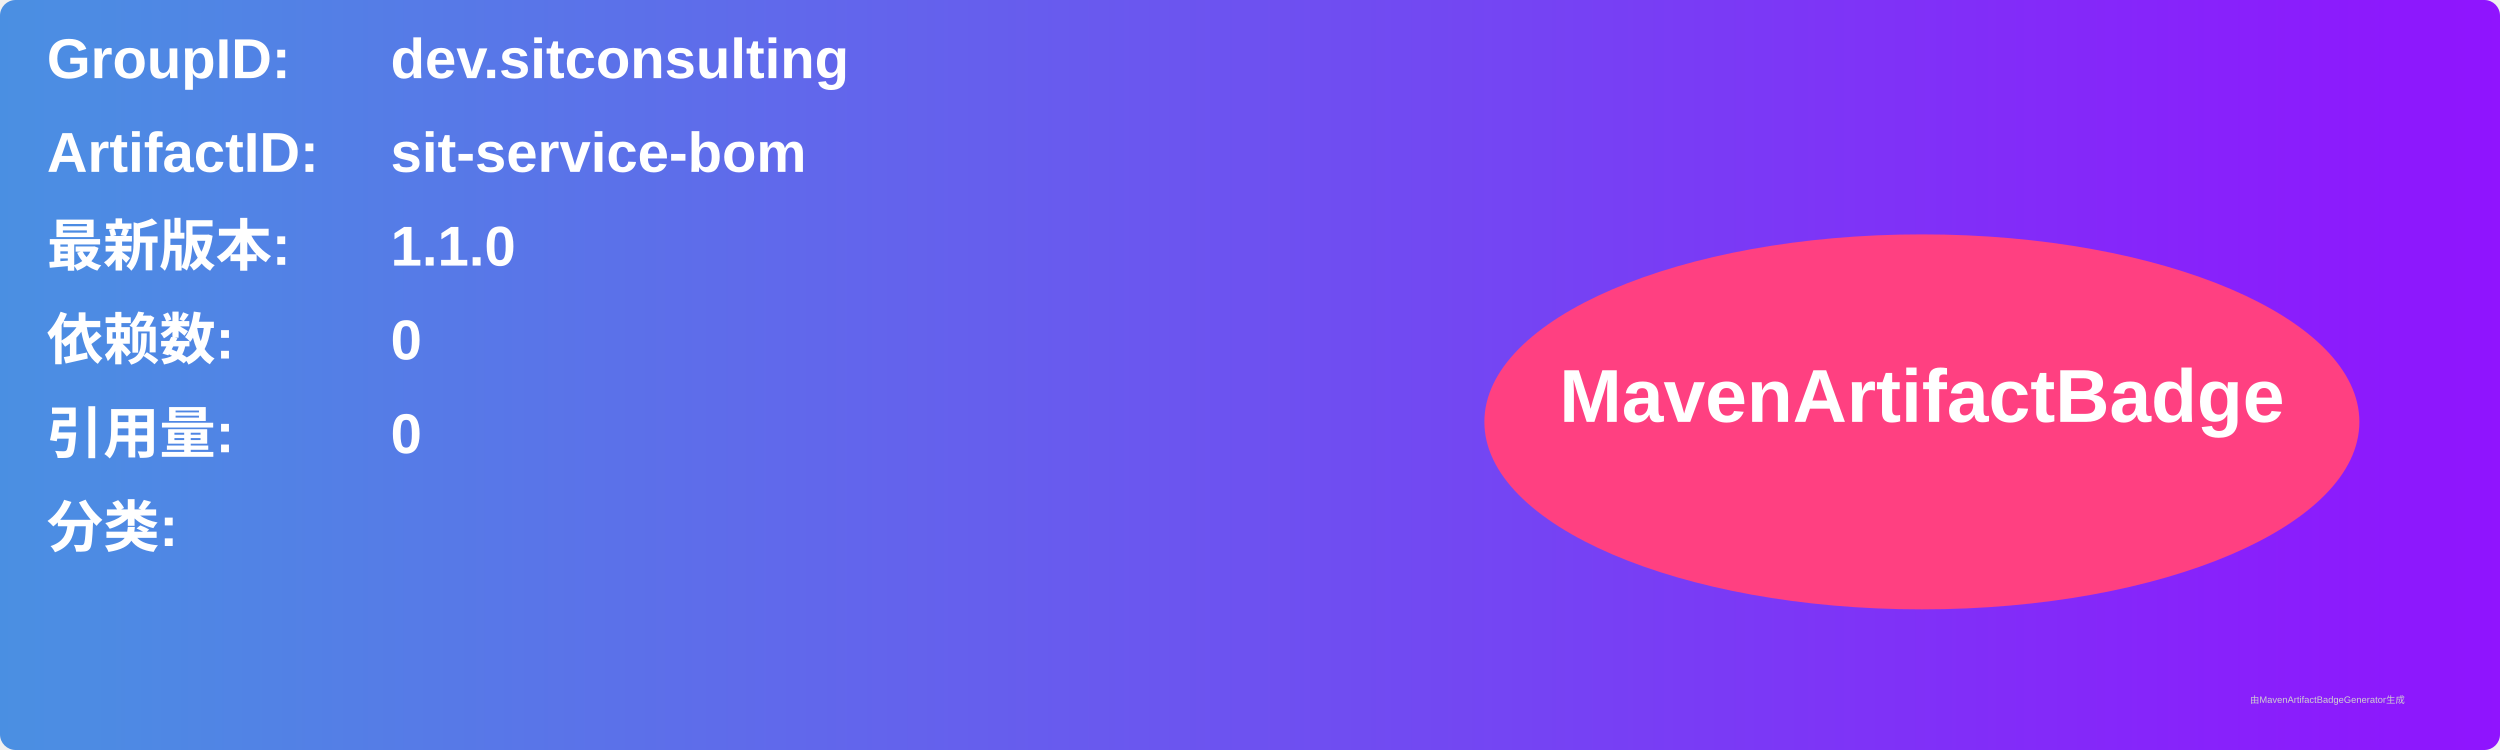
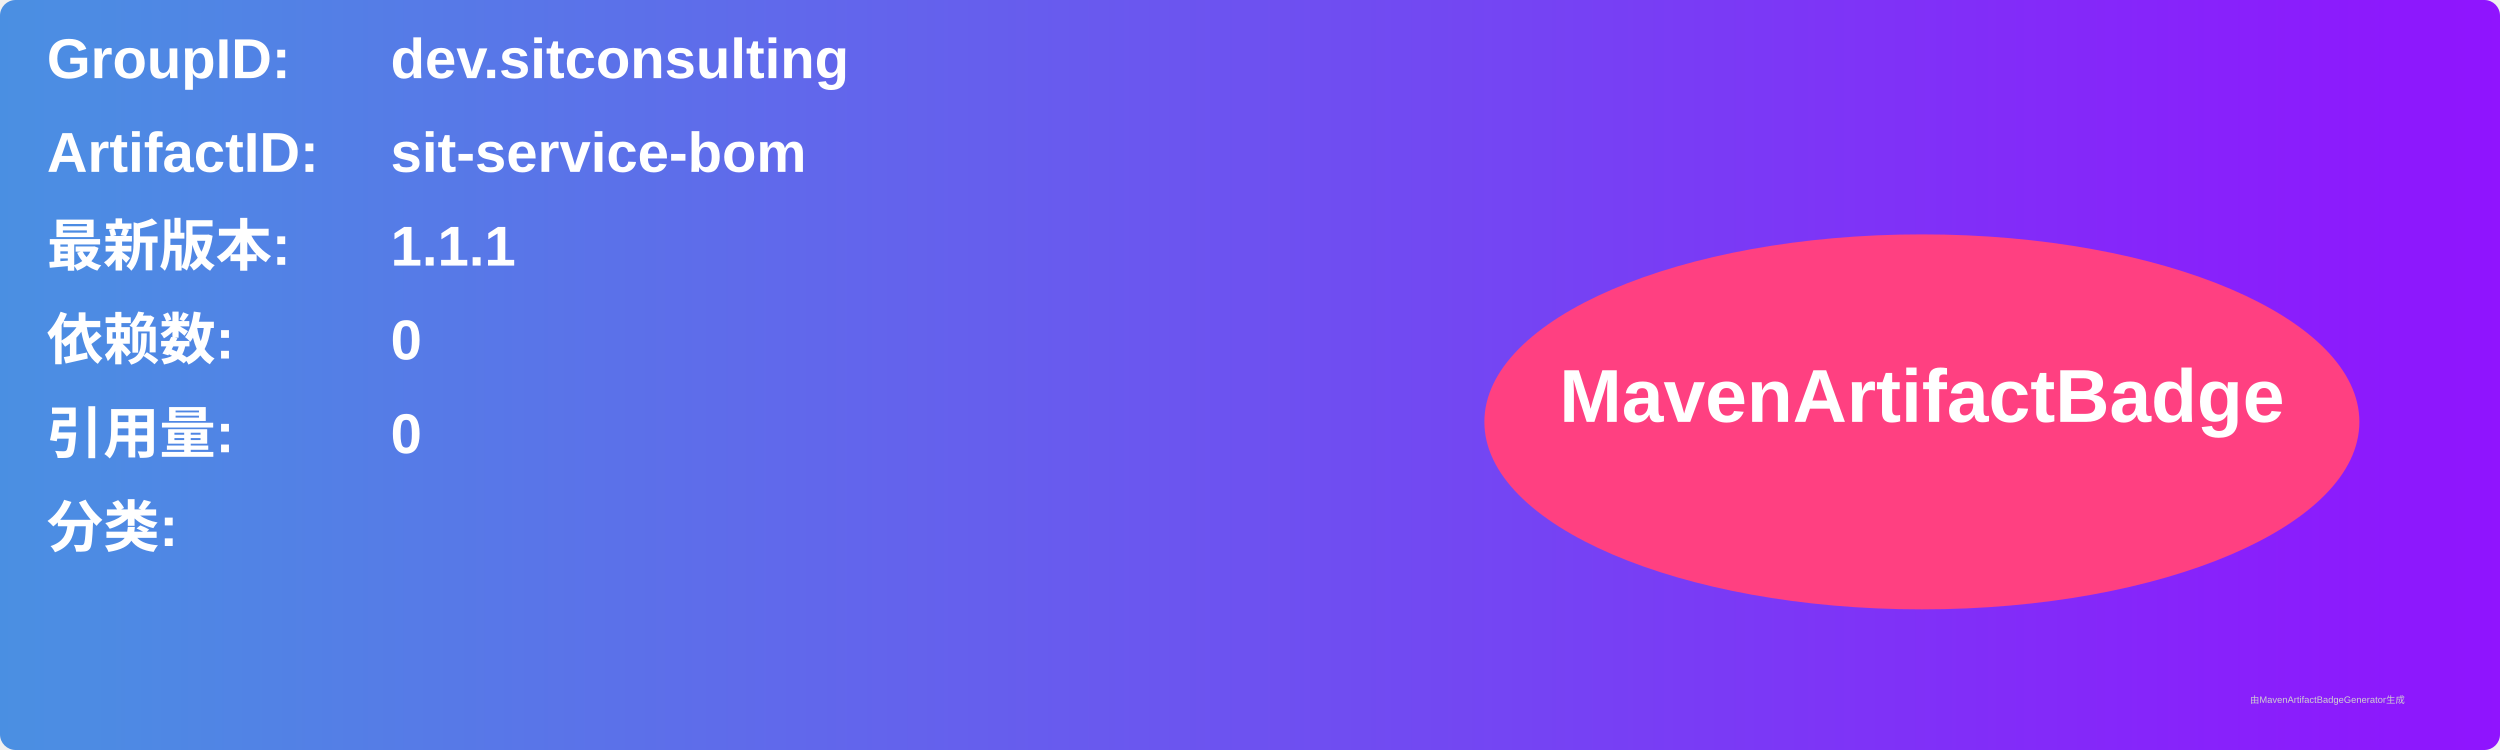
<svg xmlns="http://www.w3.org/2000/svg" width="800" height="240" viewBox="0 0 800 240">
  <linearGradient id="grad" x1="0%" y1="0%" x2="100%" y2="0%">
    <stop offset="0%" stop-color="#4a90e2" />
    <stop offset="100%" stop-color="#9013fe" />
  </linearGradient>
  <rect width="100%" height="100%" rx="5" ry="5" fill="url(#grad)" />
  <g transform="translate(15, 15)">
    <text x="0" y="10" font-family="Arial" font-size="18" fill="white" font-weight="bold" width="260">GroupID:</text>
    <text x="110" y="10" font-family="Arial" font-size="18" fill="white" font-weight="bold" width="460">dev.sitconsulting</text>
    <text x="0" y="40" font-family="Arial" font-size="18" fill="white" font-weight="bold" width="260">ArtifactID:</text>
    <text x="110" y="40" font-family="Arial" font-size="18" fill="white" font-weight="bold" width="460">sit-service-bom</text>
    <text x="0" y="70" font-family="Arial" font-size="18" fill="white" font-weight="bold">最新版本:</text>
    <text x="110" y="70" font-family="Arial" font-size="18" fill="white" font-weight="bold">
-       <tspan font-weight="bold">1.1.0</tspan>
+       <tspan font-weight="bold">1.1.1</tspan>
    </text>
    <text x="0" y="100" font-family="Arial" font-size="18" fill="white" font-weight="bold">依赖数: </text>
    <text x="110" y="100" font-family="Arial" font-size="18" fill="white">
      <tspan font-weight="bold">0</tspan>
    </text>
    <text x="0" y="130" font-family="Arial" font-size="18" fill="white" font-weight="bold">引用量: </text>
    <text x="110" y="130" font-family="Arial" font-size="18" fill="white">
      <tspan font-weight="bold">0</tspan>
    </text>
    <text x="0" y="160" font-family="Arial" font-size="18" fill="white" font-weight="bold">分类:</text>
    <text x="10" y="190" font-family="Arial" font-size="10" fill="white">
      <tspan font-weight="bold" />
    </text>
    <ellipse cx="600" cy="120" rx="140" ry="60" fill="#ff4081" />
    <text x="600" y="120" text-anchor="middle" font-family="Arial" font-size="24" fill="white" font-weight="bold">MavenArtifactBadge</text>
  </g>
  <text x="720" y="225" font-family="Arial" font-size="3" fill="#d0d0d0">由MavenArtifactBadgeGenerator生成</text>
</svg>
